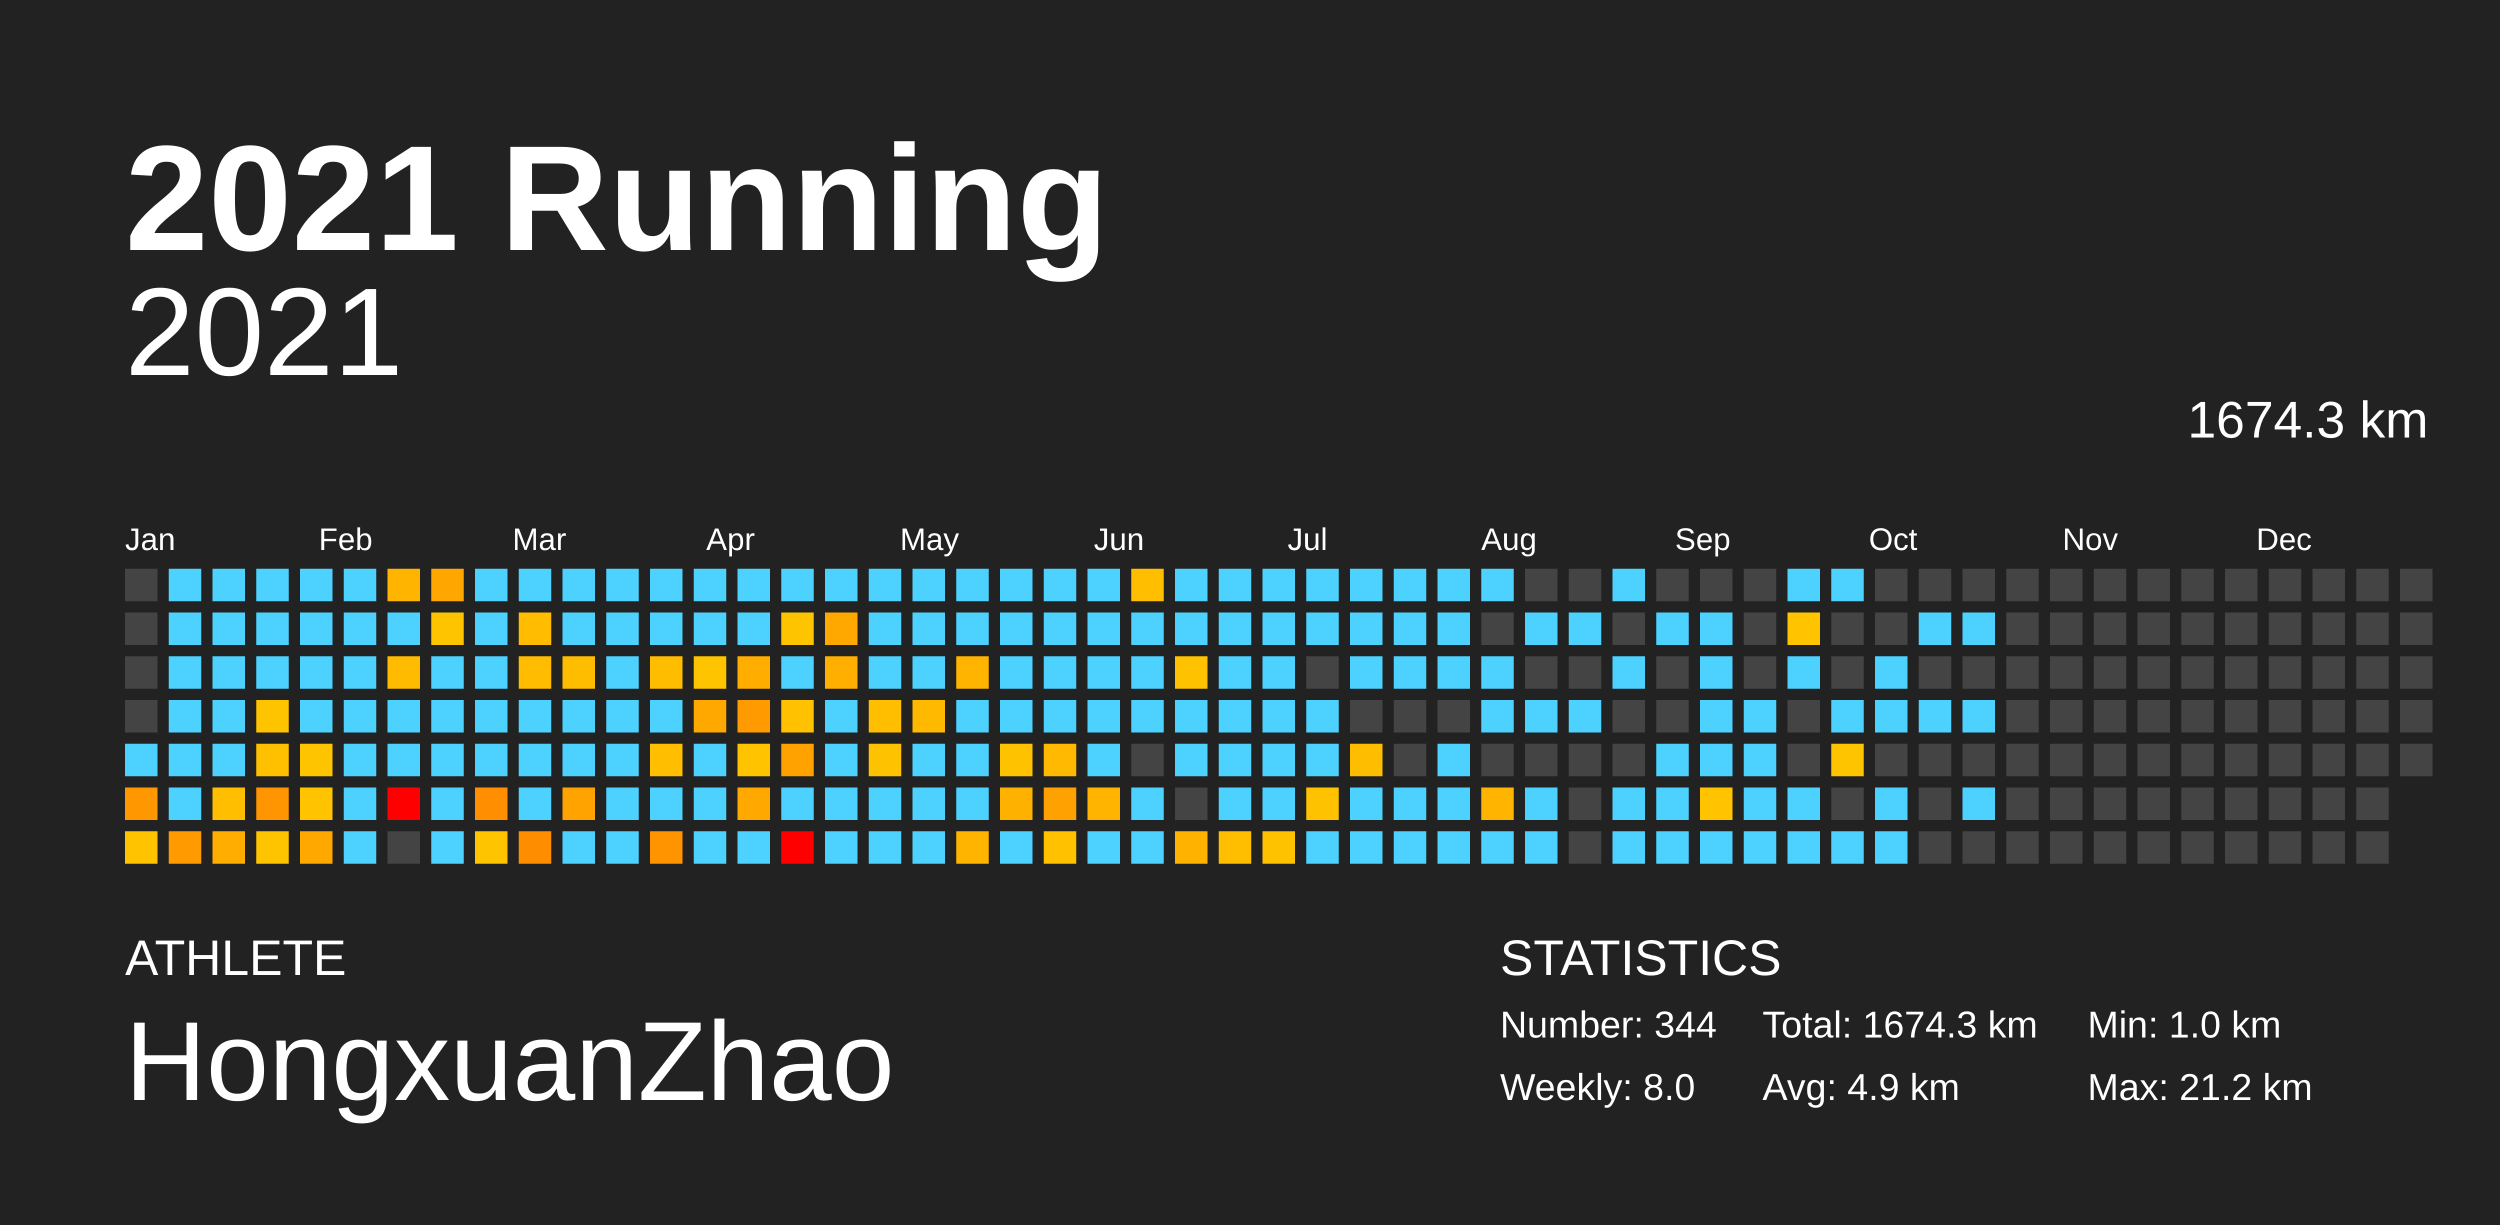
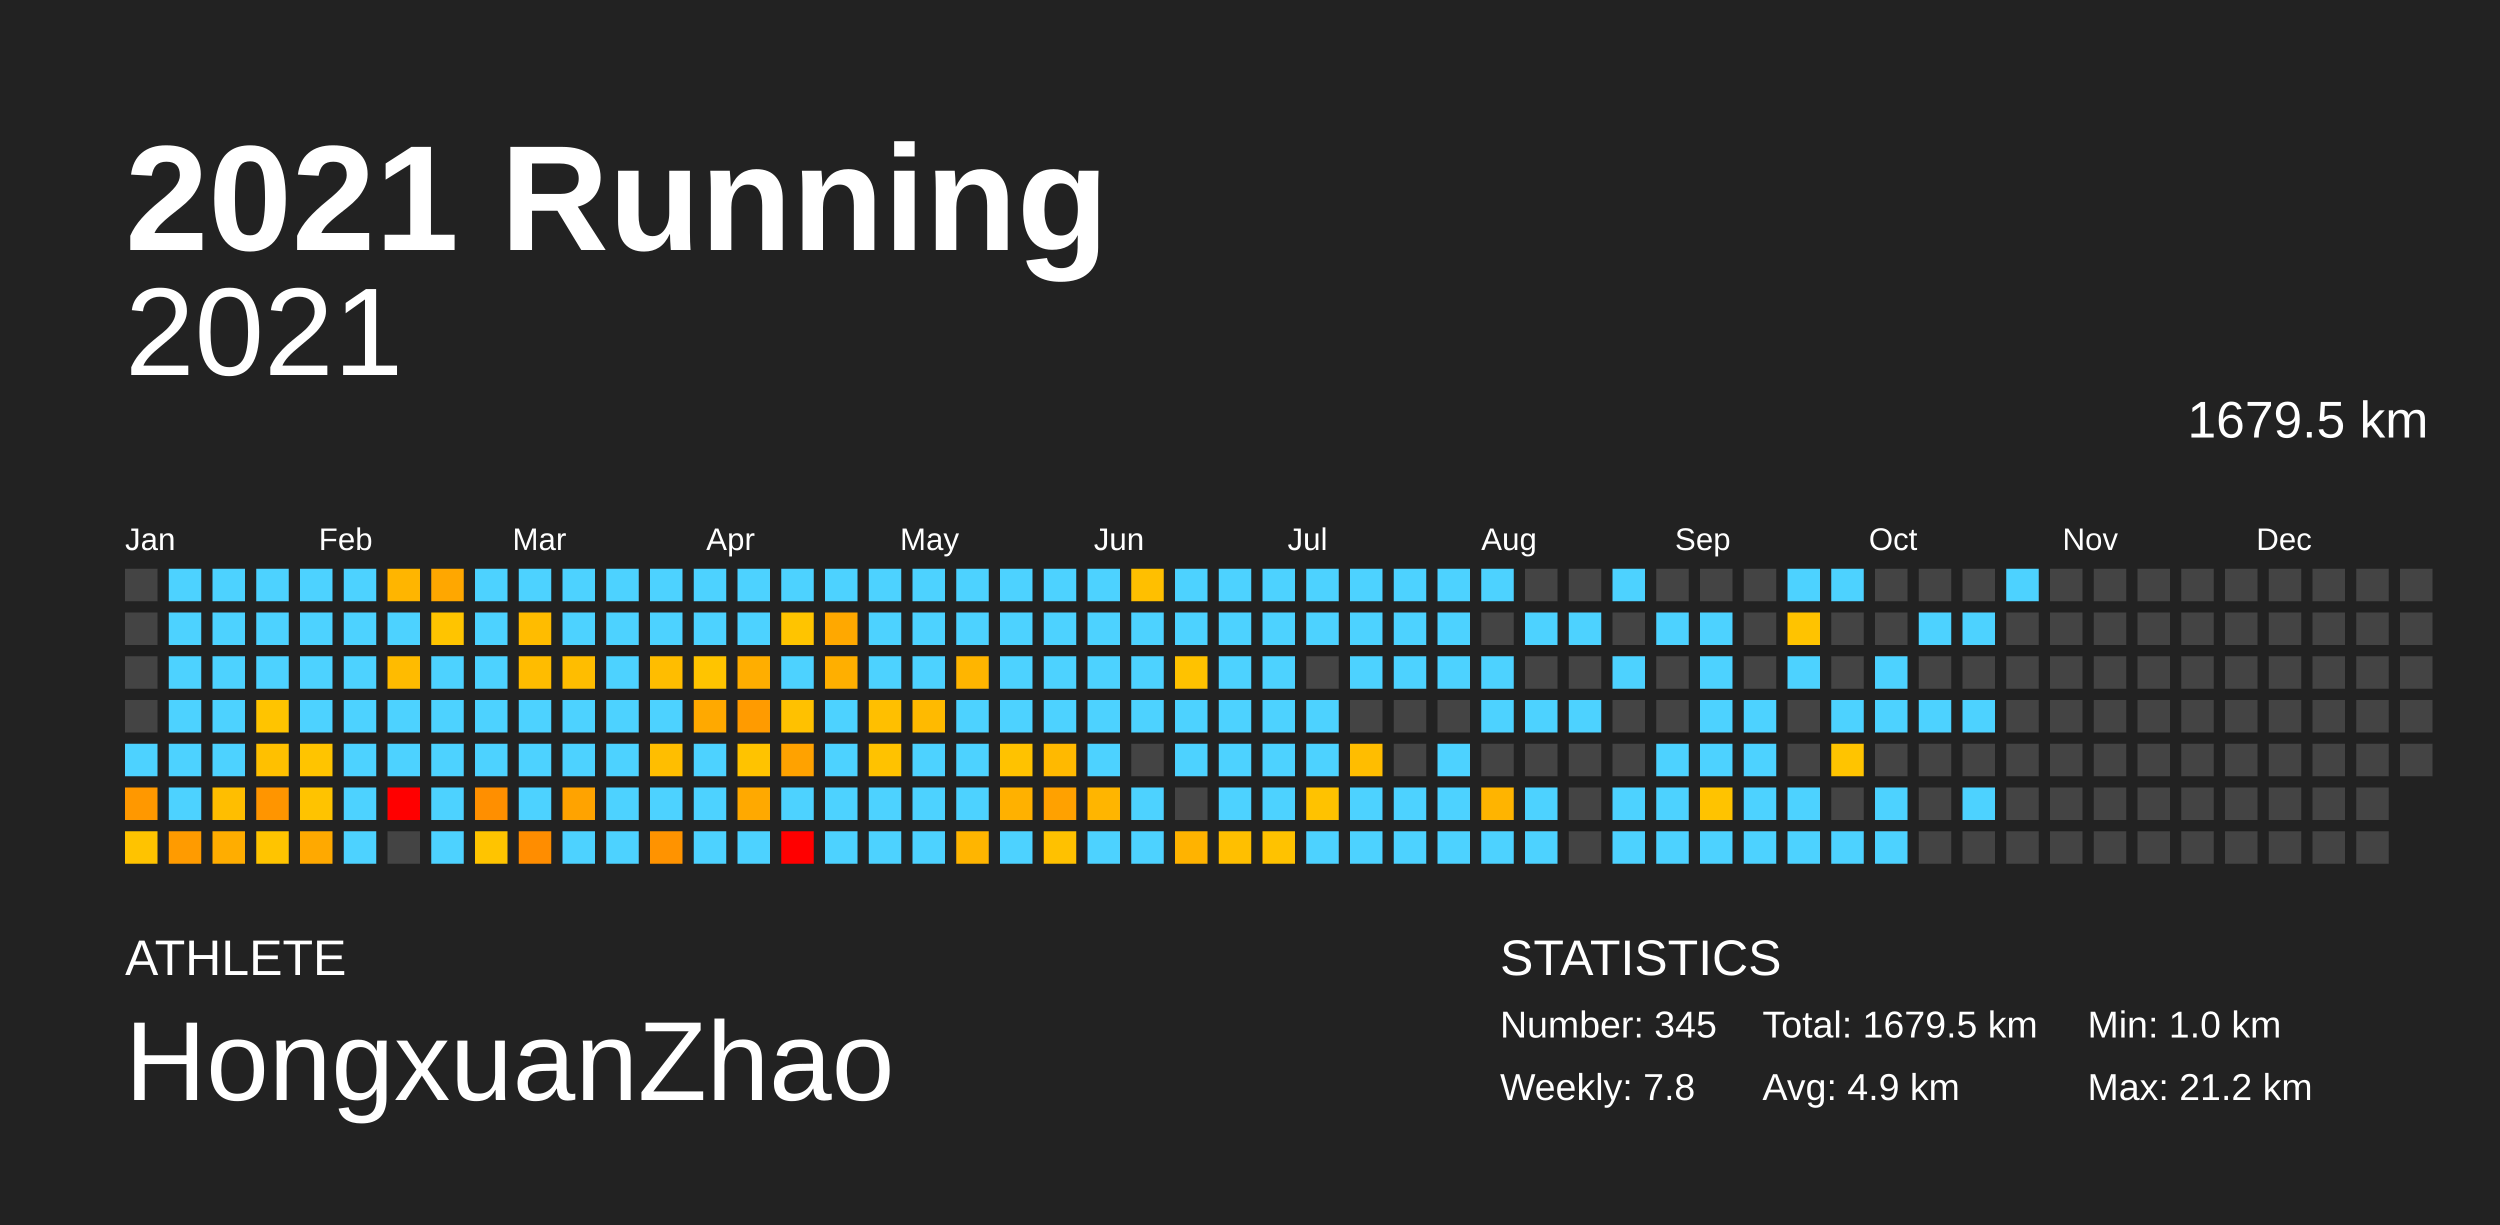
<svg xmlns="http://www.w3.org/2000/svg" baseProfile="full" height="98mm" version="1.1" viewBox="0,0,200,98" width="200mm">
  <defs />
  <rect fill="#222222" height="98" width="200" x="0" y="0" />
  <text fill="#FFFFFF" style="font-size:12px; font-family:Arial; font-weight:bold;" x="10" y="20">2021 Running</text>
  <text fill="#FFFFFF" style="font-size:4px; font-family:Arial" x="10" y="78">ATHLETE</text>
  <text fill="#FFFFFF" style="font-size:9px; font-family:Arial" x="10" y="88">HongxuanZhao</text>
  <text fill="#FFFFFF" style="font-size:4px; font-family:Arial" x="120" y="78">STATISTICS</text>
-   <text fill="#FFFFFF" style="font-size:3px; font-family:Arial" x="120" y="83">Number: 344</text>
-   <text fill="#FFFFFF" style="font-size:3px; font-family:Arial" x="120" y="88">Weekly: 8.0</text>
-   <text fill="#FFFFFF" style="font-size:3px; font-family:Arial" x="141" y="83">Total: 1674.3 km</text>
+   <text fill="#FFFFFF" style="font-size:3px; font-family:Arial" x="120" y="83">Number: 345</text>
+   <text fill="#FFFFFF" style="font-size:3px; font-family:Arial" x="120" y="88">Weekly: 7.8</text>
+   <text fill="#FFFFFF" style="font-size:3px; font-family:Arial" x="141" y="83">Total: 1679.5 km</text>
  <text fill="#FFFFFF" style="font-size:3px; font-family:Arial" x="141" y="88">Avg: 4.9 km</text>
  <text fill="#FFFFFF" style="font-size:3px; font-family:Arial" x="167" y="83">Min: 1.0 km</text>
  <text fill="#FFFFFF" style="font-size:3px; font-family:Arial" x="167" y="88">Max: 21.2 km</text>
  <text alignment-baseline="hanging" fill="#FFFFFF" style="font-size:10.0px; font-family:Arial;" x="10" y="30">2021</text>
-   <text alignment-baseline="hanging" fill="#FFFFFF" style="font-size:4.125px; font-family:Arial;" x="175" y="35">1674.3 km</text>
+   <text alignment-baseline="hanging" fill="#FFFFFF" style="font-size:4.125px; font-family:Arial;" x="175" y="35">1679.5 km</text>
  <text fill="#FFFFFF" style="font-size:2.5px; font-family:Arial" x="10.0" y="44">Jan</text>
  <text fill="#FFFFFF" style="font-size:2.5px; font-family:Arial" x="25.5" y="44">Feb</text>
  <text fill="#FFFFFF" style="font-size:2.5px; font-family:Arial" x="41.0" y="44">Mar</text>
  <text fill="#FFFFFF" style="font-size:2.5px; font-family:Arial" x="56.5" y="44">Apr</text>
  <text fill="#FFFFFF" style="font-size:2.5px; font-family:Arial" x="72.0" y="44">May</text>
  <text fill="#FFFFFF" style="font-size:2.5px; font-family:Arial" x="87.5" y="44">Jun</text>
  <text fill="#FFFFFF" style="font-size:2.5px; font-family:Arial" x="103.0" y="44">Jul</text>
  <text fill="#FFFFFF" style="font-size:2.5px; font-family:Arial" x="118.5" y="44">Aug</text>
  <text fill="#FFFFFF" style="font-size:2.5px; font-family:Arial" x="134.0" y="44">Sep</text>
  <text fill="#FFFFFF" style="font-size:2.5px; font-family:Arial" x="149.5" y="44">Oct</text>
  <text fill="#FFFFFF" style="font-size:2.5px; font-family:Arial" x="165.0" y="44">Nov</text>
  <text fill="#FFFFFF" style="font-size:2.5px; font-family:Arial" x="180.5" y="44">Dec</text>
  <rect fill="#444444" height="2.6" width="2.6" x="10.0" y="45.5" />
  <rect fill="#444444" height="2.6" width="2.6" x="10.0" y="49.0" />
  <rect fill="#444444" height="2.6" width="2.6" x="10.0" y="52.5" />
  <rect fill="#444444" height="2.6" width="2.6" x="10.0" y="56.0" />
  <rect fill="#4dd2ff" height="2.6" width="2.6" x="10.0" y="59.5" />
  <rect fill="#ff9800" height="2.6" width="2.6" x="10.0" y="63.0" />
  <rect fill="#ffc300" height="2.6" width="2.6" x="10.0" y="66.5" />
  <rect fill="#4dd2ff" height="2.6" width="2.6" x="13.5" y="45.5" />
  <rect fill="#4dd2ff" height="2.6" width="2.6" x="13.5" y="49.0" />
  <rect fill="#4dd2ff" height="2.6" width="2.6" x="13.5" y="52.5" />
  <rect fill="#4dd2ff" height="2.6" width="2.6" x="13.5" y="56.0" />
  <rect fill="#4dd2ff" height="2.6" width="2.6" x="13.5" y="59.5" />
  <rect fill="#4dd2ff" height="2.6" width="2.6" x="13.5" y="63.0" />
  <rect fill="#ff9b00" height="2.6" width="2.6" x="13.5" y="66.5" />
  <rect fill="#4dd2ff" height="2.6" width="2.6" x="17.0" y="45.5" />
  <rect fill="#4dd2ff" height="2.6" width="2.6" x="17.0" y="49.0" />
  <rect fill="#4dd2ff" height="2.6" width="2.6" x="17.0" y="52.5" />
  <rect fill="#4dd2ff" height="2.6" width="2.6" x="17.0" y="56.0" />
  <rect fill="#4dd2ff" height="2.6" width="2.6" x="17.0" y="59.5" />
  <rect fill="#ffbe00" height="2.6" width="2.6" x="17.0" y="63.0" />
  <rect fill="#ffad00" height="2.6" width="2.6" x="17.0" y="66.5" />
  <rect fill="#4dd2ff" height="2.6" width="2.6" x="20.5" y="45.5" />
  <rect fill="#4dd2ff" height="2.6" width="2.6" x="20.5" y="49.0" />
  <rect fill="#4dd2ff" height="2.6" width="2.6" x="20.5" y="52.5" />
  <rect fill="#ffc400" height="2.6" width="2.6" x="20.5" y="56.0" />
  <rect fill="#ffc000" height="2.6" width="2.6" x="20.5" y="59.5" />
  <rect fill="#ff9500" height="2.6" width="2.6" x="20.5" y="63.0" />
  <rect fill="#ffc400" height="2.6" width="2.6" x="20.5" y="66.5" />
  <rect fill="#4dd2ff" height="2.6" width="2.6" x="24.0" y="45.5" />
  <rect fill="#4dd2ff" height="2.6" width="2.6" x="24.0" y="49.0" />
  <rect fill="#4dd2ff" height="2.6" width="2.6" x="24.0" y="52.5" />
  <rect fill="#4dd2ff" height="2.6" width="2.6" x="24.0" y="56.0" />
  <rect fill="#ffc400" height="2.6" width="2.6" x="24.0" y="59.5" />
  <rect fill="#ffc300" height="2.6" width="2.6" x="24.0" y="63.0" />
  <rect fill="#ffa900" height="2.6" width="2.6" x="24.0" y="66.5" />
  <rect fill="#4dd2ff" height="2.6" width="2.6" x="27.5" y="45.5" />
  <rect fill="#4dd2ff" height="2.6" width="2.6" x="27.5" y="49.0" />
  <rect fill="#4dd2ff" height="2.6" width="2.6" x="27.5" y="52.5" />
  <rect fill="#4dd2ff" height="2.6" width="2.6" x="27.5" y="56.0" />
  <rect fill="#4dd2ff" height="2.6" width="2.6" x="27.5" y="59.5" />
  <rect fill="#4dd2ff" height="2.6" width="2.6" x="27.5" y="63.0" />
  <rect fill="#4dd2ff" height="2.6" width="2.6" x="27.5" y="66.5" />
  <rect fill="#ffb500" height="2.6" width="2.6" x="31.0" y="45.5" />
  <rect fill="#4dd2ff" height="2.6" width="2.6" x="31.0" y="49.0" />
  <rect fill="#ffbb00" height="2.6" width="2.6" x="31.0" y="52.5" />
  <rect fill="#4dd2ff" height="2.6" width="2.6" x="31.0" y="56.0" />
  <rect fill="#4dd2ff" height="2.6" width="2.6" x="31.0" y="59.5" />
  <rect fill="red" height="2.6" width="2.6" x="31.0" y="63.0" />
  <rect fill="#444444" height="2.6" width="2.6" x="31.0" y="66.5" />
  <rect fill="#ffa700" height="2.6" width="2.6" x="34.5" y="45.5" />
  <rect fill="#ffc400" height="2.6" width="2.6" x="34.5" y="49.0" />
  <rect fill="#4dd2ff" height="2.6" width="2.6" x="34.5" y="52.5" />
  <rect fill="#4dd2ff" height="2.6" width="2.6" x="34.5" y="56.0" />
  <rect fill="#4dd2ff" height="2.6" width="2.6" x="34.5" y="59.5" />
  <rect fill="#4dd2ff" height="2.6" width="2.6" x="34.5" y="63.0" />
  <rect fill="#4dd2ff" height="2.6" width="2.6" x="34.5" y="66.5" />
  <rect fill="#4dd2ff" height="2.6" width="2.6" x="38.0" y="45.5" />
  <rect fill="#4dd2ff" height="2.6" width="2.6" x="38.0" y="49.0" />
  <rect fill="#4dd2ff" height="2.6" width="2.6" x="38.0" y="52.5" />
  <rect fill="#4dd2ff" height="2.6" width="2.6" x="38.0" y="56.0" />
  <rect fill="#4dd2ff" height="2.6" width="2.6" x="38.0" y="59.5" />
  <rect fill="#ff8f00" height="2.6" width="2.6" x="38.0" y="63.0" />
  <rect fill="#ffc400" height="2.6" width="2.6" x="38.0" y="66.5" />
  <rect fill="#4dd2ff" height="2.6" width="2.6" x="41.5" y="45.5" />
  <rect fill="#ffbc00" height="2.6" width="2.6" x="41.5" y="49.0" />
  <rect fill="#ffbc00" height="2.6" width="2.6" x="41.5" y="52.5" />
  <rect fill="#4dd2ff" height="2.6" width="2.6" x="41.5" y="56.0" />
  <rect fill="#4dd2ff" height="2.6" width="2.6" x="41.5" y="59.5" />
  <rect fill="#4dd2ff" height="2.6" width="2.6" x="41.5" y="63.0" />
  <rect fill="#ff8d00" height="2.6" width="2.6" x="41.5" y="66.5" />
  <rect fill="#4dd2ff" height="2.6" width="2.6" x="45.0" y="45.5" />
  <rect fill="#4dd2ff" height="2.6" width="2.6" x="45.0" y="49.0" />
  <rect fill="#ffbd00" height="2.6" width="2.6" x="45.0" y="52.5" />
  <rect fill="#4dd2ff" height="2.6" width="2.6" x="45.0" y="56.0" />
  <rect fill="#4dd2ff" height="2.6" width="2.6" x="45.0" y="59.5" />
  <rect fill="#ffa300" height="2.6" width="2.6" x="45.0" y="63.0" />
  <rect fill="#4dd2ff" height="2.6" width="2.6" x="45.0" y="66.5" />
  <rect fill="#4dd2ff" height="2.6" width="2.6" x="48.5" y="45.5" />
  <rect fill="#4dd2ff" height="2.6" width="2.6" x="48.5" y="49.0" />
  <rect fill="#4dd2ff" height="2.6" width="2.6" x="48.5" y="52.5" />
  <rect fill="#4dd2ff" height="2.6" width="2.6" x="48.5" y="56.0" />
  <rect fill="#4dd2ff" height="2.6" width="2.6" x="48.5" y="59.5" />
  <rect fill="#4dd2ff" height="2.6" width="2.6" x="48.5" y="63.0" />
  <rect fill="#4dd2ff" height="2.6" width="2.6" x="48.5" y="66.5" />
  <rect fill="#4dd2ff" height="2.6" width="2.6" x="52.0" y="45.5" />
  <rect fill="#4dd2ff" height="2.6" width="2.6" x="52.0" y="49.0" />
  <rect fill="#ffbd00" height="2.6" width="2.6" x="52.0" y="52.5" />
  <rect fill="#4dd2ff" height="2.6" width="2.6" x="52.0" y="56.0" />
  <rect fill="#ffbe00" height="2.6" width="2.6" x="52.0" y="59.5" />
  <rect fill="#4dd2ff" height="2.6" width="2.6" x="52.0" y="63.0" />
  <rect fill="#ff9300" height="2.6" width="2.6" x="52.0" y="66.5" />
  <rect fill="#4dd2ff" height="2.6" width="2.6" x="55.5" y="45.5" />
  <rect fill="#4dd2ff" height="2.6" width="2.6" x="55.5" y="49.0" />
  <rect fill="#ffc400" height="2.6" width="2.6" x="55.5" y="52.5" />
  <rect fill="#ffa900" height="2.6" width="2.6" x="55.5" y="56.0" />
  <rect fill="#4dd2ff" height="2.6" width="2.6" x="55.5" y="59.5" />
  <rect fill="#4dd2ff" height="2.6" width="2.6" x="55.5" y="63.0" />
  <rect fill="#4dd2ff" height="2.6" width="2.6" x="55.5" y="66.5" />
  <rect fill="#4dd2ff" height="2.6" width="2.6" x="59.0" y="45.5" />
  <rect fill="#4dd2ff" height="2.6" width="2.6" x="59.0" y="49.0" />
  <rect fill="#ffae00" height="2.6" width="2.6" x="59.0" y="52.5" />
  <rect fill="#ff9b00" height="2.6" width="2.6" x="59.0" y="56.0" />
  <rect fill="#ffc300" height="2.6" width="2.6" x="59.0" y="59.5" />
  <rect fill="#ffa900" height="2.6" width="2.6" x="59.0" y="63.0" />
  <rect fill="#4dd2ff" height="2.6" width="2.6" x="59.0" y="66.5" />
  <rect fill="#4dd2ff" height="2.6" width="2.6" x="62.5" y="45.5" />
  <rect fill="#ffc400" height="2.6" width="2.6" x="62.5" y="49.0" />
  <rect fill="#4dd2ff" height="2.6" width="2.6" x="62.5" y="52.5" />
  <rect fill="#ffc100" height="2.6" width="2.6" x="62.5" y="56.0" />
  <rect fill="#ffa200" height="2.6" width="2.6" x="62.5" y="59.5" />
  <rect fill="#4dd2ff" height="2.6" width="2.6" x="62.5" y="63.0" />
  <rect fill="red" height="2.6" width="2.6" x="62.5" y="66.5" />
  <rect fill="#4dd2ff" height="2.6" width="2.6" x="66.0" y="45.5" />
  <rect fill="#ffa800" height="2.6" width="2.6" x="66.0" y="49.0" />
  <rect fill="#ffaf00" height="2.6" width="2.6" x="66.0" y="52.5" />
  <rect fill="#4dd2ff" height="2.6" width="2.6" x="66.0" y="56.0" />
  <rect fill="#4dd2ff" height="2.6" width="2.6" x="66.0" y="59.5" />
  <rect fill="#4dd2ff" height="2.6" width="2.6" x="66.0" y="63.0" />
  <rect fill="#4dd2ff" height="2.6" width="2.6" x="66.0" y="66.5" />
  <rect fill="#4dd2ff" height="2.6" width="2.6" x="69.5" y="45.5" />
  <rect fill="#4dd2ff" height="2.6" width="2.6" x="69.5" y="49.0" />
  <rect fill="#4dd2ff" height="2.6" width="2.6" x="69.5" y="52.5" />
  <rect fill="#ffbf00" height="2.6" width="2.6" x="69.5" y="56.0" />
  <rect fill="#ffc200" height="2.6" width="2.6" x="69.5" y="59.5" />
  <rect fill="#4dd2ff" height="2.6" width="2.6" x="69.5" y="63.0" />
  <rect fill="#4dd2ff" height="2.6" width="2.6" x="69.5" y="66.5" />
  <rect fill="#4dd2ff" height="2.6" width="2.6" x="73.0" y="45.5" />
  <rect fill="#4dd2ff" height="2.6" width="2.6" x="73.0" y="49.0" />
  <rect fill="#4dd2ff" height="2.6" width="2.6" x="73.0" y="52.5" />
  <rect fill="#ffba00" height="2.6" width="2.6" x="73.0" y="56.0" />
  <rect fill="#4dd2ff" height="2.6" width="2.6" x="73.0" y="59.5" />
  <rect fill="#4dd2ff" height="2.6" width="2.6" x="73.0" y="63.0" />
  <rect fill="#4dd2ff" height="2.6" width="2.6" x="73.0" y="66.5" />
  <rect fill="#4dd2ff" height="2.6" width="2.6" x="76.5" y="45.5" />
  <rect fill="#4dd2ff" height="2.6" width="2.6" x="76.5" y="49.0" />
  <rect fill="#ffb500" height="2.6" width="2.6" x="76.5" y="52.5" />
  <rect fill="#4dd2ff" height="2.6" width="2.6" x="76.5" y="56.0" />
  <rect fill="#4dd2ff" height="2.6" width="2.6" x="76.5" y="59.5" />
  <rect fill="#4dd2ff" height="2.6" width="2.6" x="76.5" y="63.0" />
  <rect fill="#ffb500" height="2.6" width="2.6" x="76.5" y="66.5" />
  <rect fill="#4dd2ff" height="2.6" width="2.6" x="80.0" y="45.5" />
  <rect fill="#4dd2ff" height="2.6" width="2.6" x="80.0" y="49.0" />
  <rect fill="#4dd2ff" height="2.6" width="2.6" x="80.0" y="52.5" />
  <rect fill="#4dd2ff" height="2.6" width="2.6" x="80.0" y="56.0" />
  <rect fill="#ffc200" height="2.6" width="2.6" x="80.0" y="59.5" />
  <rect fill="#ffb100" height="2.6" width="2.6" x="80.0" y="63.0" />
  <rect fill="#4dd2ff" height="2.6" width="2.6" x="80.0" y="66.5" />
  <rect fill="#4dd2ff" height="2.6" width="2.6" x="83.5" y="45.5" />
  <rect fill="#4dd2ff" height="2.6" width="2.6" x="83.5" y="49.0" />
  <rect fill="#4dd2ff" height="2.6" width="2.6" x="83.5" y="52.5" />
  <rect fill="#4dd2ff" height="2.6" width="2.6" x="83.5" y="56.0" />
  <rect fill="#ffb900" height="2.6" width="2.6" x="83.5" y="59.5" />
  <rect fill="#ffa100" height="2.6" width="2.6" x="83.5" y="63.0" />
  <rect fill="#ffc100" height="2.6" width="2.6" x="83.5" y="66.5" />
  <rect fill="#4dd2ff" height="2.6" width="2.6" x="87.0" y="45.5" />
  <rect fill="#4dd2ff" height="2.6" width="2.6" x="87.0" y="49.0" />
  <rect fill="#4dd2ff" height="2.6" width="2.6" x="87.0" y="52.5" />
  <rect fill="#4dd2ff" height="2.6" width="2.6" x="87.0" y="56.0" />
  <rect fill="#4dd2ff" height="2.6" width="2.6" x="87.0" y="59.5" />
  <rect fill="#ffb500" height="2.6" width="2.6" x="87.0" y="63.0" />
  <rect fill="#4dd2ff" height="2.6" width="2.6" x="87.0" y="66.5" />
  <rect fill="#ffbf00" height="2.6" width="2.6" x="90.5" y="45.5" />
  <rect fill="#4dd2ff" height="2.6" width="2.6" x="90.5" y="49.0" />
  <rect fill="#4dd2ff" height="2.6" width="2.6" x="90.5" y="52.5" />
  <rect fill="#4dd2ff" height="2.6" width="2.6" x="90.5" y="56.0" />
  <rect fill="#444444" height="2.6" width="2.6" x="90.5" y="59.5" />
  <rect fill="#4dd2ff" height="2.6" width="2.6" x="90.5" y="63.0" />
  <rect fill="#4dd2ff" height="2.6" width="2.6" x="90.5" y="66.5" />
  <rect fill="#4dd2ff" height="2.6" width="2.6" x="94.0" y="45.5" />
  <rect fill="#4dd2ff" height="2.6" width="2.6" x="94.0" y="49.0" />
  <rect fill="#ffc200" height="2.6" width="2.6" x="94.0" y="52.5" />
  <rect fill="#4dd2ff" height="2.6" width="2.6" x="94.0" y="56.0" />
  <rect fill="#4dd2ff" height="2.6" width="2.6" x="94.0" y="59.5" />
  <rect fill="#444444" height="2.6" width="2.6" x="94.0" y="63.0" />
  <rect fill="#ffb300" height="2.6" width="2.6" x="94.0" y="66.5" />
  <rect fill="#4dd2ff" height="2.6" width="2.6" x="97.5" y="45.5" />
  <rect fill="#4dd2ff" height="2.6" width="2.6" x="97.5" y="49.0" />
  <rect fill="#4dd2ff" height="2.6" width="2.6" x="97.5" y="52.5" />
  <rect fill="#4dd2ff" height="2.6" width="2.6" x="97.5" y="56.0" />
  <rect fill="#4dd2ff" height="2.6" width="2.6" x="97.5" y="59.5" />
  <rect fill="#4dd2ff" height="2.6" width="2.6" x="97.5" y="63.0" />
  <rect fill="#ffbf00" height="2.6" width="2.6" x="97.5" y="66.5" />
  <rect fill="#4dd2ff" height="2.6" width="2.6" x="101.0" y="45.5" />
  <rect fill="#4dd2ff" height="2.6" width="2.6" x="101.0" y="49.0" />
  <rect fill="#4dd2ff" height="2.6" width="2.6" x="101.0" y="52.5" />
  <rect fill="#4dd2ff" height="2.6" width="2.6" x="101.0" y="56.0" />
  <rect fill="#4dd2ff" height="2.6" width="2.6" x="101.0" y="59.5" />
  <rect fill="#4dd2ff" height="2.6" width="2.6" x="101.0" y="63.0" />
  <rect fill="#ffc200" height="2.6" width="2.6" x="101.0" y="66.5" />
  <rect fill="#4dd2ff" height="2.6" width="2.6" x="104.5" y="45.5" />
  <rect fill="#4dd2ff" height="2.6" width="2.6" x="104.5" y="49.0" />
  <rect fill="#444444" height="2.6" width="2.6" x="104.5" y="52.5" />
  <rect fill="#4dd2ff" height="2.6" width="2.6" x="104.5" y="56.0" />
  <rect fill="#4dd2ff" height="2.6" width="2.6" x="104.5" y="59.5" />
  <rect fill="#ffc200" height="2.6" width="2.6" x="104.5" y="63.0" />
  <rect fill="#4dd2ff" height="2.6" width="2.6" x="104.5" y="66.5" />
  <rect fill="#4dd2ff" height="2.6" width="2.6" x="108.0" y="45.5" />
  <rect fill="#4dd2ff" height="2.6" width="2.6" x="108.0" y="49.0" />
  <rect fill="#4dd2ff" height="2.6" width="2.6" x="108.0" y="52.5" />
  <rect fill="#444444" height="2.6" width="2.6" x="108.0" y="56.0" />
  <rect fill="#ffbd00" height="2.6" width="2.6" x="108.0" y="59.5" />
  <rect fill="#4dd2ff" height="2.6" width="2.6" x="108.0" y="63.0" />
  <rect fill="#4dd2ff" height="2.6" width="2.6" x="108.0" y="66.5" />
  <rect fill="#4dd2ff" height="2.6" width="2.6" x="111.5" y="45.5" />
  <rect fill="#4dd2ff" height="2.6" width="2.6" x="111.5" y="49.0" />
  <rect fill="#4dd2ff" height="2.6" width="2.6" x="111.5" y="52.5" />
  <rect fill="#444444" height="2.6" width="2.6" x="111.5" y="56.0" />
  <rect fill="#444444" height="2.6" width="2.6" x="111.5" y="59.5" />
  <rect fill="#4dd2ff" height="2.6" width="2.6" x="111.5" y="63.0" />
  <rect fill="#4dd2ff" height="2.6" width="2.6" x="111.5" y="66.5" />
  <rect fill="#4dd2ff" height="2.6" width="2.6" x="115.0" y="45.5" />
  <rect fill="#4dd2ff" height="2.6" width="2.6" x="115.0" y="49.0" />
  <rect fill="#4dd2ff" height="2.6" width="2.6" x="115.0" y="52.5" />
  <rect fill="#444444" height="2.6" width="2.6" x="115.0" y="56.0" />
  <rect fill="#4dd2ff" height="2.6" width="2.6" x="115.0" y="59.5" />
  <rect fill="#4dd2ff" height="2.6" width="2.6" x="115.0" y="63.0" />
  <rect fill="#4dd2ff" height="2.6" width="2.6" x="115.0" y="66.5" />
  <rect fill="#4dd2ff" height="2.6" width="2.6" x="118.5" y="45.5" />
  <rect fill="#444444" height="2.6" width="2.6" x="118.5" y="49.0" />
  <rect fill="#4dd2ff" height="2.6" width="2.6" x="118.5" y="52.5" />
  <rect fill="#4dd2ff" height="2.6" width="2.6" x="118.5" y="56.0" />
  <rect fill="#444444" height="2.6" width="2.6" x="118.5" y="59.5" />
  <rect fill="#ffb400" height="2.6" width="2.6" x="118.5" y="63.0" />
  <rect fill="#4dd2ff" height="2.6" width="2.6" x="118.5" y="66.5" />
  <rect fill="#444444" height="2.6" width="2.6" x="122.0" y="45.5" />
  <rect fill="#4dd2ff" height="2.6" width="2.6" x="122.0" y="49.0" />
  <rect fill="#444444" height="2.6" width="2.6" x="122.0" y="52.5" />
  <rect fill="#4dd2ff" height="2.6" width="2.6" x="122.0" y="56.0" />
  <rect fill="#444444" height="2.6" width="2.6" x="122.0" y="59.5" />
  <rect fill="#4dd2ff" height="2.6" width="2.6" x="122.0" y="63.0" />
  <rect fill="#4dd2ff" height="2.6" width="2.6" x="122.0" y="66.5" />
  <rect fill="#444444" height="2.6" width="2.6" x="125.5" y="45.5" />
  <rect fill="#4dd2ff" height="2.6" width="2.6" x="125.5" y="49.0" />
  <rect fill="#444444" height="2.6" width="2.6" x="125.5" y="52.5" />
  <rect fill="#4dd2ff" height="2.6" width="2.6" x="125.5" y="56.0" />
  <rect fill="#444444" height="2.6" width="2.6" x="125.5" y="59.5" />
  <rect fill="#444444" height="2.6" width="2.6" x="125.5" y="63.0" />
  <rect fill="#444444" height="2.6" width="2.6" x="125.5" y="66.5" />
  <rect fill="#4dd2ff" height="2.6" width="2.6" x="129.0" y="45.5" />
  <rect fill="#444444" height="2.6" width="2.6" x="129.0" y="49.0" />
  <rect fill="#4dd2ff" height="2.6" width="2.6" x="129.0" y="52.5" />
  <rect fill="#444444" height="2.6" width="2.6" x="129.0" y="56.0" />
  <rect fill="#444444" height="2.6" width="2.6" x="129.0" y="59.5" />
  <rect fill="#4dd2ff" height="2.6" width="2.6" x="129.0" y="63.0" />
  <rect fill="#4dd2ff" height="2.6" width="2.6" x="129.0" y="66.5" />
  <rect fill="#444444" height="2.6" width="2.6" x="132.5" y="45.5" />
  <rect fill="#4dd2ff" height="2.6" width="2.6" x="132.5" y="49.0" />
  <rect fill="#444444" height="2.6" width="2.6" x="132.5" y="52.5" />
  <rect fill="#444444" height="2.6" width="2.6" x="132.5" y="56.0" />
  <rect fill="#4dd2ff" height="2.6" width="2.6" x="132.5" y="59.5" />
  <rect fill="#4dd2ff" height="2.6" width="2.6" x="132.5" y="63.0" />
  <rect fill="#4dd2ff" height="2.6" width="2.6" x="132.5" y="66.5" />
  <rect fill="#444444" height="2.6" width="2.6" x="136.0" y="45.5" />
  <rect fill="#4dd2ff" height="2.6" width="2.6" x="136.0" y="49.0" />
  <rect fill="#4dd2ff" height="2.6" width="2.6" x="136.0" y="52.5" />
  <rect fill="#4dd2ff" height="2.6" width="2.6" x="136.0" y="56.0" />
  <rect fill="#4dd2ff" height="2.6" width="2.6" x="136.0" y="59.5" />
  <rect fill="#ffc300" height="2.6" width="2.6" x="136.0" y="63.0" />
  <rect fill="#4dd2ff" height="2.6" width="2.6" x="136.0" y="66.5" />
  <rect fill="#444444" height="2.6" width="2.6" x="139.5" y="45.5" />
  <rect fill="#444444" height="2.6" width="2.6" x="139.5" y="49.0" />
  <rect fill="#444444" height="2.6" width="2.6" x="139.5" y="52.5" />
  <rect fill="#4dd2ff" height="2.6" width="2.6" x="139.5" y="56.0" />
  <rect fill="#4dd2ff" height="2.6" width="2.6" x="139.5" y="59.5" />
  <rect fill="#4dd2ff" height="2.6" width="2.6" x="139.5" y="63.0" />
  <rect fill="#4dd2ff" height="2.6" width="2.6" x="139.5" y="66.5" />
  <rect fill="#4dd2ff" height="2.6" width="2.6" x="143.0" y="45.5" />
  <rect fill="#ffc300" height="2.6" width="2.6" x="143.0" y="49.0" />
  <rect fill="#4dd2ff" height="2.6" width="2.6" x="143.0" y="52.5" />
  <rect fill="#444444" height="2.6" width="2.6" x="143.0" y="56.0" />
  <rect fill="#444444" height="2.6" width="2.6" x="143.0" y="59.5" />
  <rect fill="#4dd2ff" height="2.6" width="2.6" x="143.0" y="63.0" />
  <rect fill="#4dd2ff" height="2.6" width="2.6" x="143.0" y="66.5" />
  <rect fill="#4dd2ff" height="2.6" width="2.6" x="146.5" y="45.5" />
  <rect fill="#444444" height="2.6" width="2.6" x="146.5" y="49.0" />
  <rect fill="#444444" height="2.6" width="2.6" x="146.5" y="52.5" />
  <rect fill="#4dd2ff" height="2.6" width="2.6" x="146.5" y="56.0" />
  <rect fill="#ffc400" height="2.6" width="2.6" x="146.5" y="59.5" />
  <rect fill="#444444" height="2.6" width="2.6" x="146.5" y="63.0" />
  <rect fill="#4dd2ff" height="2.6" width="2.6" x="146.5" y="66.5" />
  <rect fill="#444444" height="2.6" width="2.6" x="150.0" y="45.5" />
  <rect fill="#444444" height="2.6" width="2.6" x="150.0" y="49.0" />
  <rect fill="#4dd2ff" height="2.6" width="2.6" x="150.0" y="52.5" />
  <rect fill="#4dd2ff" height="2.6" width="2.6" x="150.0" y="56.0" />
  <rect fill="#444444" height="2.6" width="2.6" x="150.0" y="59.5" />
  <rect fill="#4dd2ff" height="2.6" width="2.6" x="150.0" y="63.0" />
  <rect fill="#4dd2ff" height="2.6" width="2.6" x="150.0" y="66.5" />
  <rect fill="#444444" height="2.6" width="2.6" x="153.5" y="45.5" />
  <rect fill="#4dd2ff" height="2.6" width="2.6" x="153.5" y="49.0" />
  <rect fill="#444444" height="2.6" width="2.6" x="153.5" y="52.5" />
  <rect fill="#4dd2ff" height="2.6" width="2.6" x="153.5" y="56.0" />
  <rect fill="#444444" height="2.6" width="2.6" x="153.5" y="59.5" />
  <rect fill="#444444" height="2.6" width="2.6" x="153.5" y="63.0" />
  <rect fill="#444444" height="2.6" width="2.6" x="153.5" y="66.5" />
  <rect fill="#444444" height="2.6" width="2.6" x="157.0" y="45.5" />
  <rect fill="#4dd2ff" height="2.6" width="2.6" x="157.0" y="49.0" />
  <rect fill="#444444" height="2.6" width="2.6" x="157.0" y="52.5" />
  <rect fill="#4dd2ff" height="2.6" width="2.6" x="157.0" y="56.0" />
  <rect fill="#444444" height="2.6" width="2.6" x="157.0" y="59.5" />
  <rect fill="#4dd2ff" height="2.6" width="2.6" x="157.0" y="63.0" />
  <rect fill="#444444" height="2.6" width="2.6" x="157.0" y="66.5" />
-   <rect fill="#444444" height="2.6" width="2.6" x="160.5" y="45.5" />
+   <rect fill="#4dd2ff" height="2.6" width="2.6" x="160.5" y="45.5" />
  <rect fill="#444444" height="2.6" width="2.6" x="160.5" y="49.0" />
  <rect fill="#444444" height="2.6" width="2.6" x="160.5" y="52.5" />
  <rect fill="#444444" height="2.6" width="2.6" x="160.5" y="56.0" />
  <rect fill="#444444" height="2.6" width="2.6" x="160.5" y="59.5" />
  <rect fill="#444444" height="2.6" width="2.6" x="160.5" y="63.0" />
  <rect fill="#444444" height="2.6" width="2.6" x="160.5" y="66.5" />
  <rect fill="#444444" height="2.6" width="2.6" x="164.0" y="45.5" />
  <rect fill="#444444" height="2.6" width="2.6" x="164.0" y="49.0" />
  <rect fill="#444444" height="2.6" width="2.6" x="164.0" y="52.5" />
  <rect fill="#444444" height="2.6" width="2.6" x="164.0" y="56.0" />
  <rect fill="#444444" height="2.6" width="2.6" x="164.0" y="59.5" />
  <rect fill="#444444" height="2.6" width="2.6" x="164.0" y="63.0" />
  <rect fill="#444444" height="2.6" width="2.6" x="164.0" y="66.5" />
  <rect fill="#444444" height="2.6" width="2.6" x="167.5" y="45.5" />
  <rect fill="#444444" height="2.6" width="2.6" x="167.5" y="49.0" />
  <rect fill="#444444" height="2.6" width="2.6" x="167.5" y="52.5" />
  <rect fill="#444444" height="2.6" width="2.6" x="167.5" y="56.0" />
  <rect fill="#444444" height="2.6" width="2.6" x="167.5" y="59.5" />
  <rect fill="#444444" height="2.6" width="2.6" x="167.5" y="63.0" />
  <rect fill="#444444" height="2.6" width="2.6" x="167.5" y="66.5" />
  <rect fill="#444444" height="2.6" width="2.6" x="171.0" y="45.5" />
  <rect fill="#444444" height="2.6" width="2.6" x="171.0" y="49.0" />
  <rect fill="#444444" height="2.6" width="2.6" x="171.0" y="52.5" />
  <rect fill="#444444" height="2.6" width="2.6" x="171.0" y="56.0" />
  <rect fill="#444444" height="2.6" width="2.6" x="171.0" y="59.5" />
  <rect fill="#444444" height="2.6" width="2.6" x="171.0" y="63.0" />
  <rect fill="#444444" height="2.6" width="2.6" x="171.0" y="66.5" />
  <rect fill="#444444" height="2.6" width="2.6" x="174.5" y="45.5" />
  <rect fill="#444444" height="2.6" width="2.6" x="174.5" y="49.0" />
  <rect fill="#444444" height="2.6" width="2.6" x="174.5" y="52.5" />
  <rect fill="#444444" height="2.6" width="2.6" x="174.5" y="56.0" />
  <rect fill="#444444" height="2.6" width="2.6" x="174.5" y="59.5" />
  <rect fill="#444444" height="2.6" width="2.6" x="174.5" y="63.0" />
  <rect fill="#444444" height="2.6" width="2.6" x="174.5" y="66.5" />
  <rect fill="#444444" height="2.6" width="2.6" x="178.0" y="45.5" />
  <rect fill="#444444" height="2.6" width="2.6" x="178.0" y="49.0" />
  <rect fill="#444444" height="2.6" width="2.6" x="178.0" y="52.5" />
  <rect fill="#444444" height="2.6" width="2.6" x="178.0" y="56.0" />
  <rect fill="#444444" height="2.6" width="2.6" x="178.0" y="59.5" />
  <rect fill="#444444" height="2.6" width="2.6" x="178.0" y="63.0" />
  <rect fill="#444444" height="2.6" width="2.6" x="178.0" y="66.5" />
  <rect fill="#444444" height="2.6" width="2.6" x="181.5" y="45.5" />
  <rect fill="#444444" height="2.6" width="2.6" x="181.5" y="49.0" />
  <rect fill="#444444" height="2.6" width="2.6" x="181.5" y="52.5" />
  <rect fill="#444444" height="2.6" width="2.6" x="181.5" y="56.0" />
  <rect fill="#444444" height="2.6" width="2.6" x="181.5" y="59.5" />
  <rect fill="#444444" height="2.6" width="2.6" x="181.5" y="63.0" />
  <rect fill="#444444" height="2.6" width="2.6" x="181.5" y="66.5" />
  <rect fill="#444444" height="2.6" width="2.6" x="185.0" y="45.5" />
  <rect fill="#444444" height="2.6" width="2.6" x="185.0" y="49.0" />
  <rect fill="#444444" height="2.6" width="2.6" x="185.0" y="52.5" />
  <rect fill="#444444" height="2.6" width="2.6" x="185.0" y="56.0" />
  <rect fill="#444444" height="2.6" width="2.6" x="185.0" y="59.5" />
  <rect fill="#444444" height="2.6" width="2.6" x="185.0" y="63.0" />
  <rect fill="#444444" height="2.6" width="2.6" x="185.0" y="66.5" />
  <rect fill="#444444" height="2.6" width="2.6" x="188.5" y="45.5" />
  <rect fill="#444444" height="2.6" width="2.6" x="188.5" y="49.0" />
  <rect fill="#444444" height="2.6" width="2.6" x="188.5" y="52.5" />
  <rect fill="#444444" height="2.6" width="2.6" x="188.5" y="56.0" />
  <rect fill="#444444" height="2.6" width="2.6" x="188.5" y="59.5" />
  <rect fill="#444444" height="2.6" width="2.6" x="188.5" y="63.0" />
  <rect fill="#444444" height="2.6" width="2.6" x="188.5" y="66.5" />
  <rect fill="#444444" height="2.6" width="2.6" x="192.0" y="45.5" />
  <rect fill="#444444" height="2.6" width="2.6" x="192.0" y="49.0" />
  <rect fill="#444444" height="2.6" width="2.6" x="192.0" y="52.5" />
  <rect fill="#444444" height="2.6" width="2.6" x="192.0" y="56.0" />
  <rect fill="#444444" height="2.6" width="2.6" x="192.0" y="59.5" />
</svg>
